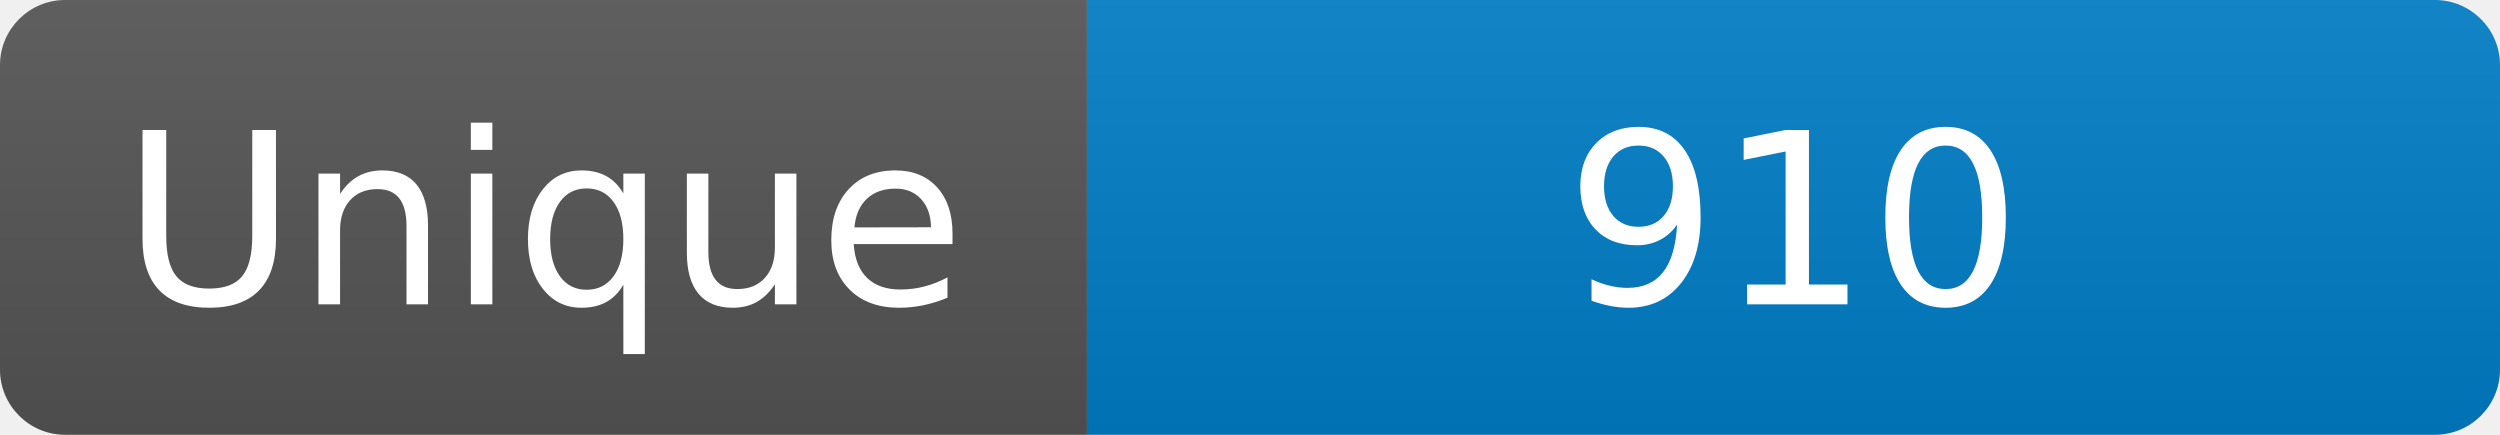
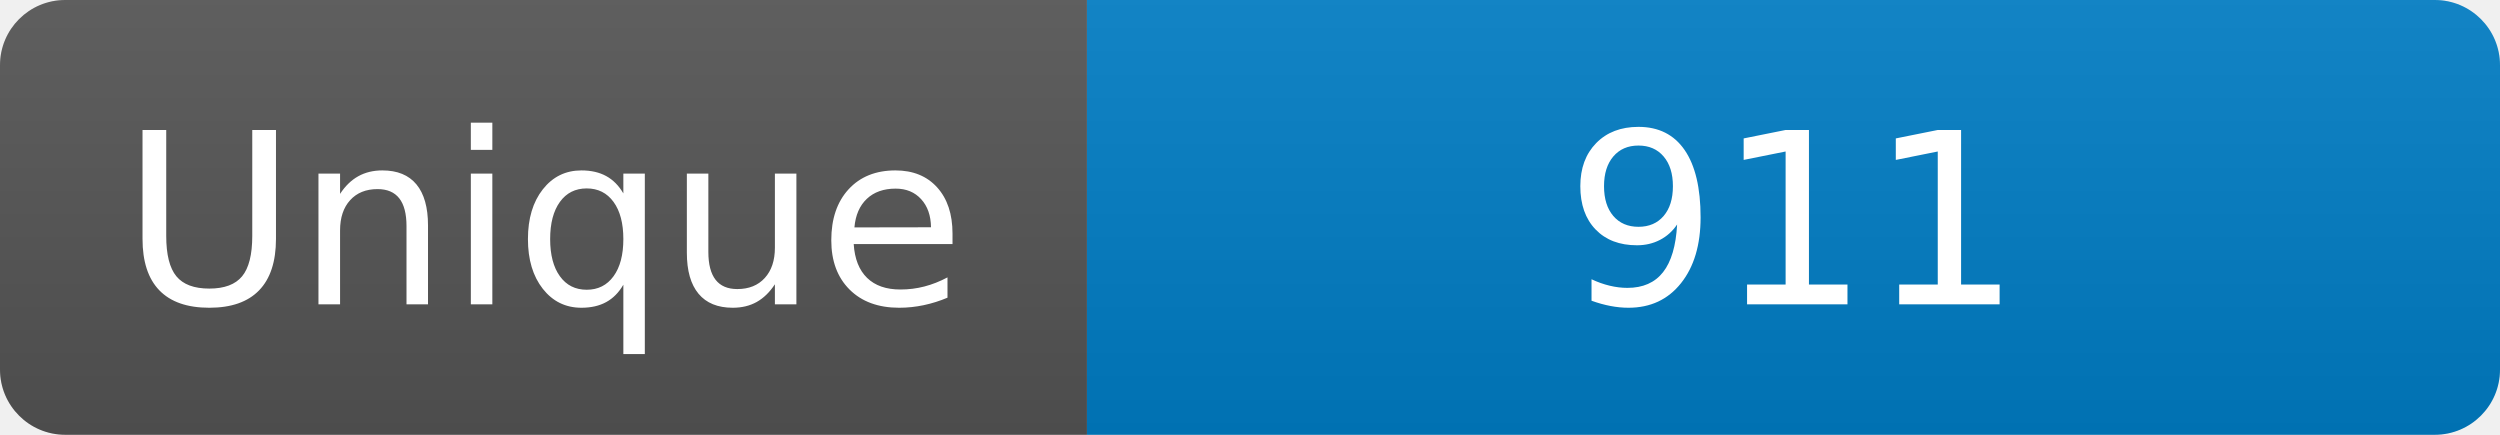
<svg xmlns="http://www.w3.org/2000/svg" width="115" height="20" role="img" aria-label="Maintained?: yes">
  <linearGradient id="s" x2="0" y2="100%">
    <stop offset="0" stop-color="#bbb" stop-opacity=".1" />
    <stop offset="1" stop-opacity=".1" />
  </linearGradient>
  <clipPath id="r">
    <rect width="115" height="20" rx="3" fill="#fff" />
  </clipPath>
  <g clip-path="url(#r)">
    <rect width="50" height="20" fill="#555" />
    <rect x="50" width="160" height="20" fill="#007ec6" />
    <rect width="115" height="20" fill="url(#s)" />
  </g>
  <g fill="#fff" text-anchor="middle" font-family="Verdana,Geneva,DejaVu Sans,sans-serif" font-size="110">
    <text x="250" y="140" transform="scale(.1)" fill="#fff">Unique</text>
-     <text x="825" y="140" transform="scale(.1)" fill="#fff">910</text>
+     <text x="825" y="140" transform="scale(.1)" fill="#fff">911</text>
  </g>
</svg>
